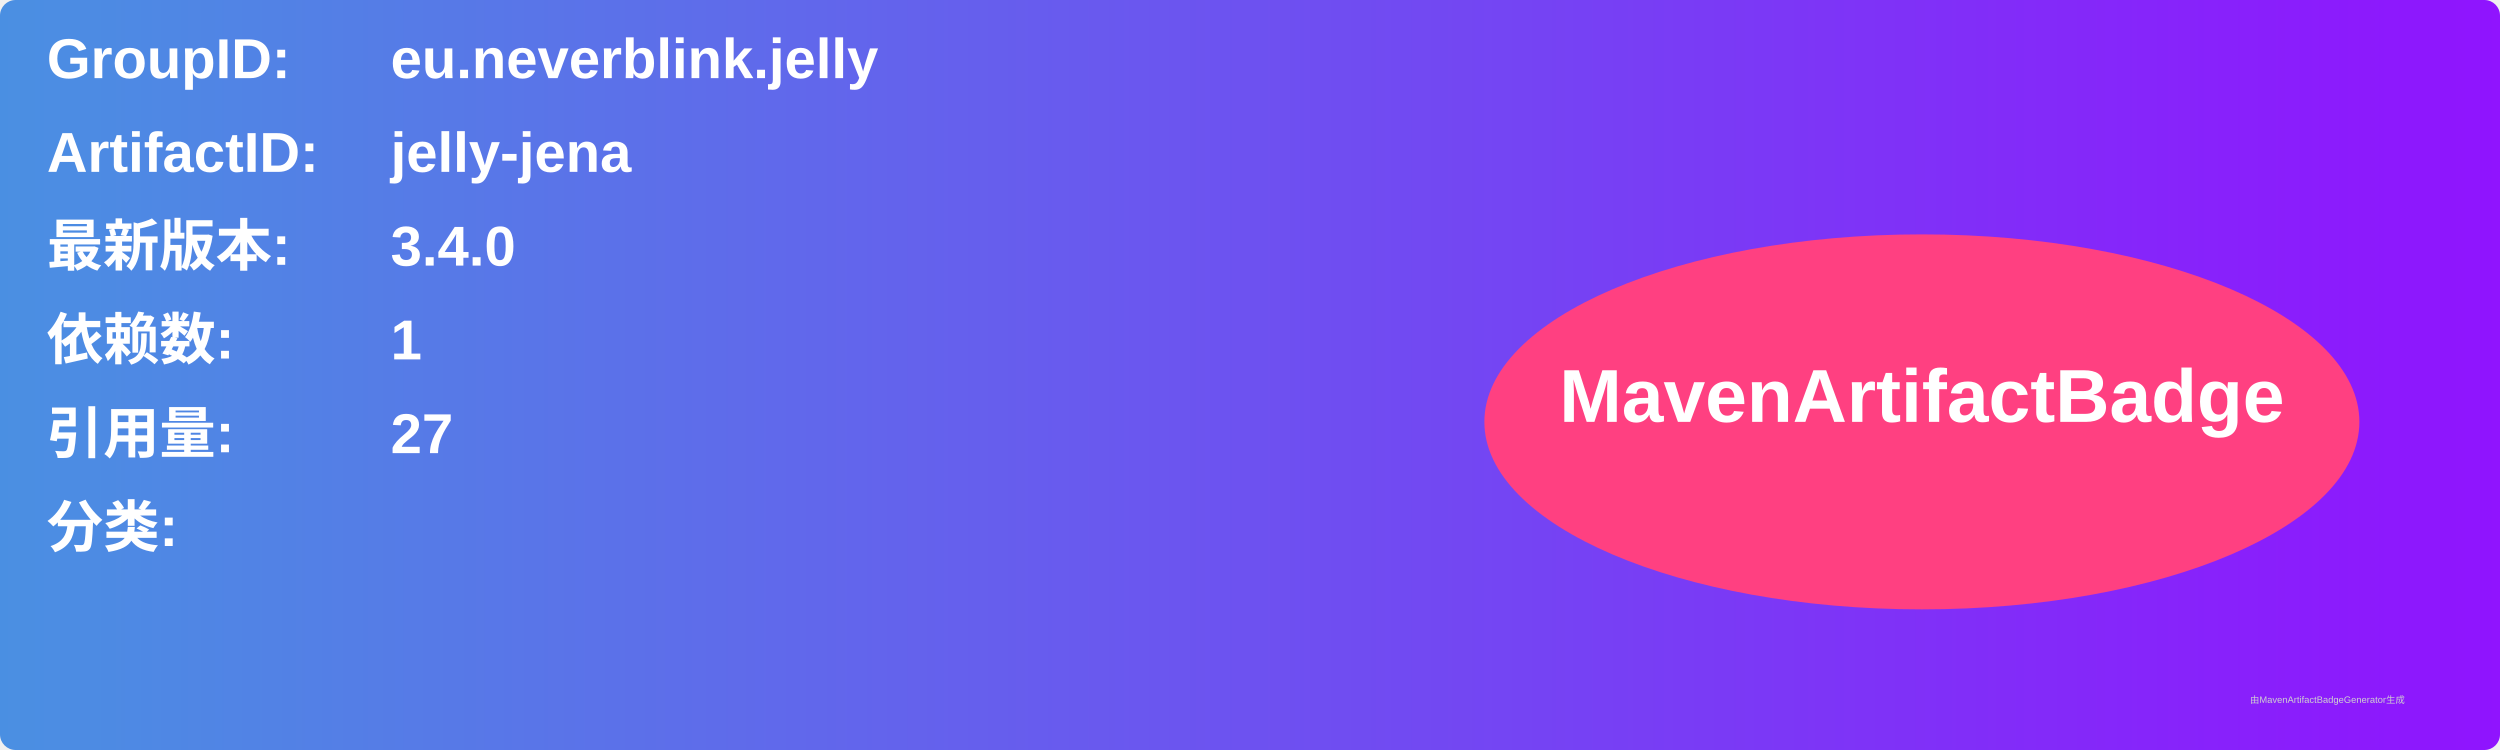
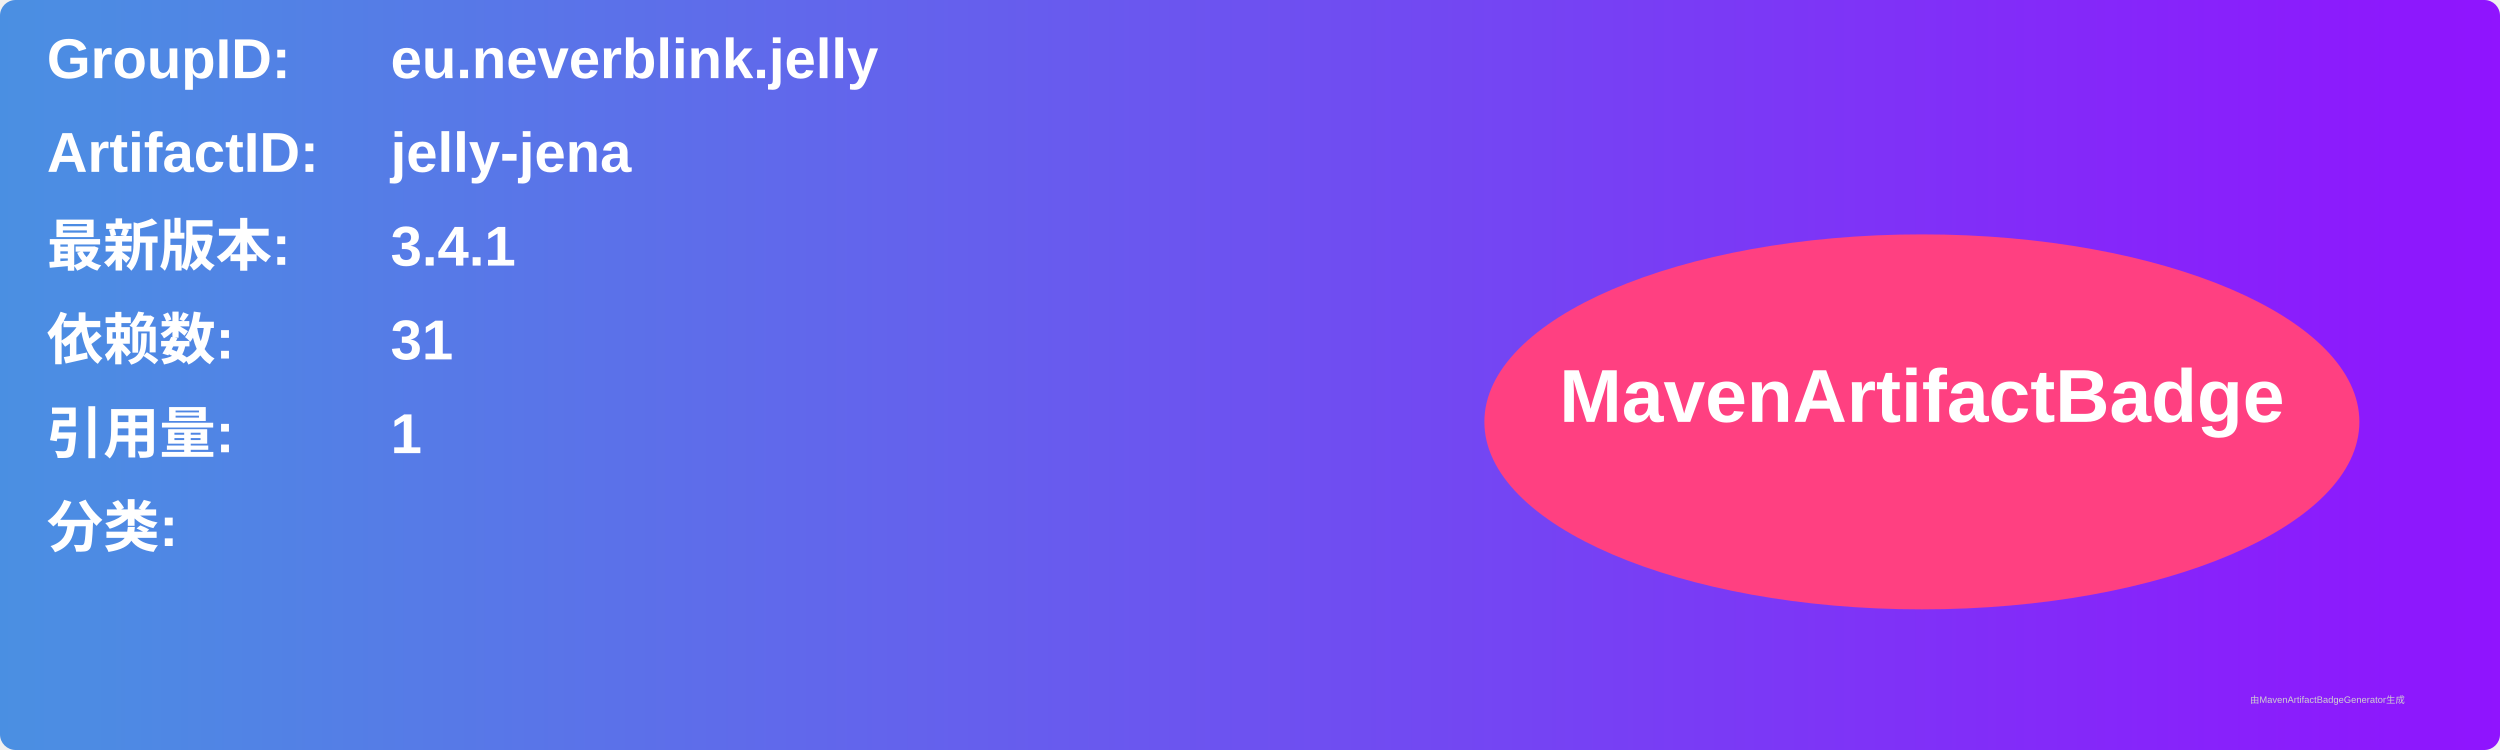
<svg xmlns="http://www.w3.org/2000/svg" width="800" height="240" viewBox="0 0 800 240">
  <linearGradient id="grad" x1="0%" y1="0%" x2="100%" y2="0%">
    <stop offset="0%" stop-color="#4a90e2" />
    <stop offset="100%" stop-color="#9013fe" />
  </linearGradient>
  <rect width="100%" height="100%" rx="5" ry="5" fill="url(#grad)" />
  <g transform="translate(15, 15)">
    <text x="0" y="10" font-family="Arial" font-size="18" fill="white" font-weight="bold" width="260">GroupID:</text>
    <text x="110" y="10" font-family="Arial" font-size="18" fill="white" font-weight="bold" width="460">eu.neverblink.jelly</text>
    <text x="0" y="40" font-family="Arial" font-size="18" fill="white" font-weight="bold" width="260">ArtifactID:</text>
    <text x="110" y="40" font-family="Arial" font-size="18" fill="white" font-weight="bold" width="460">jelly-jena</text>
    <text x="0" y="70" font-family="Arial" font-size="18" fill="white" font-weight="bold">最新版本:</text>
    <text x="110" y="70" font-family="Arial" font-size="18" fill="white" font-weight="bold">
-       <tspan font-weight="bold">3.4.0</tspan>
+       <tspan font-weight="bold">3.4.1</tspan>
    </text>
    <text x="0" y="100" font-family="Arial" font-size="18" fill="white" font-weight="bold">依赖数: </text>
    <text x="110" y="100" font-family="Arial" font-size="18" fill="white">
-       <tspan font-weight="bold">1</tspan>
+       <tspan font-weight="bold">31</tspan>
    </text>
    <text x="0" y="130" font-family="Arial" font-size="18" fill="white" font-weight="bold">引用量: </text>
    <text x="110" y="130" font-family="Arial" font-size="18" fill="white">
-       <tspan font-weight="bold">27</tspan>
+       <tspan font-weight="bold">1</tspan>
    </text>
    <text x="0" y="160" font-family="Arial" font-size="18" fill="white" font-weight="bold">分类:</text>
    <text x="10" y="190" font-family="Arial" font-size="10" fill="white">
      <tspan font-weight="bold" />
    </text>
    <ellipse cx="600" cy="120" rx="140" ry="60" fill="#ff4081" />
    <text x="600" y="120" text-anchor="middle" font-family="Arial" font-size="24" fill="white" font-weight="bold">MavenArtifactBadge</text>
  </g>
  <text x="720" y="225" font-family="Arial" font-size="3" fill="#d0d0d0">由MavenArtifactBadgeGenerator生成</text>
</svg>
